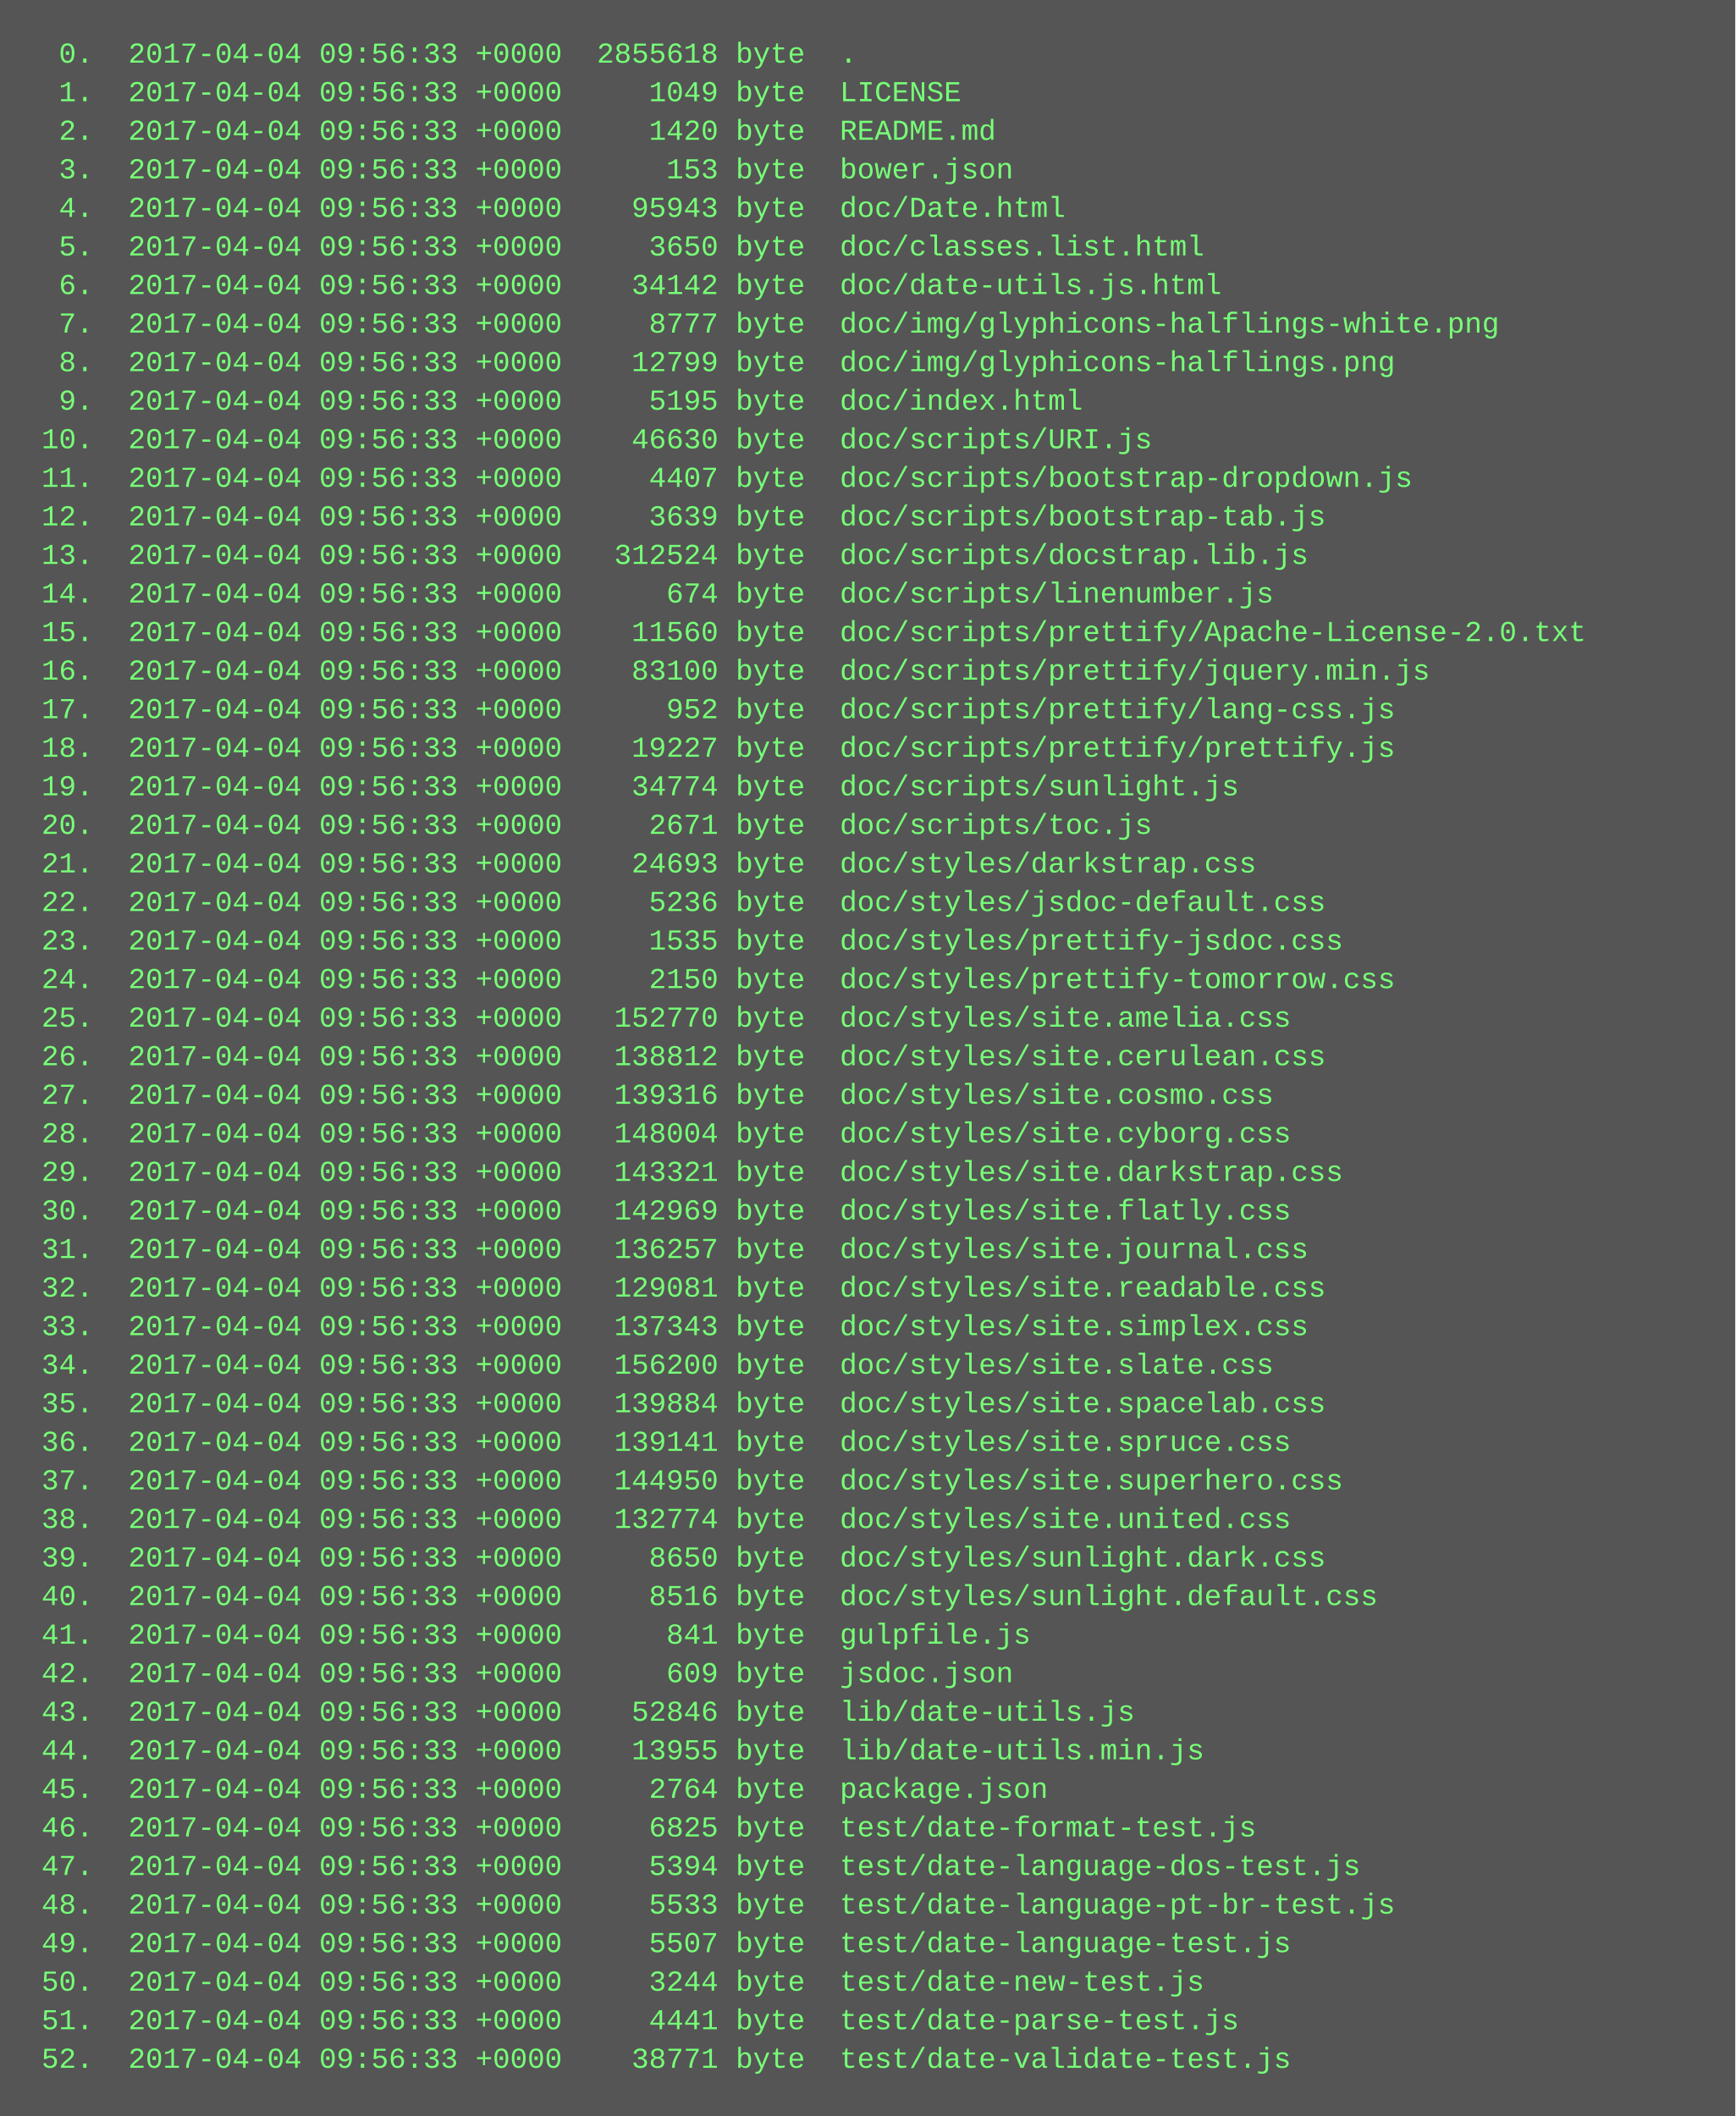
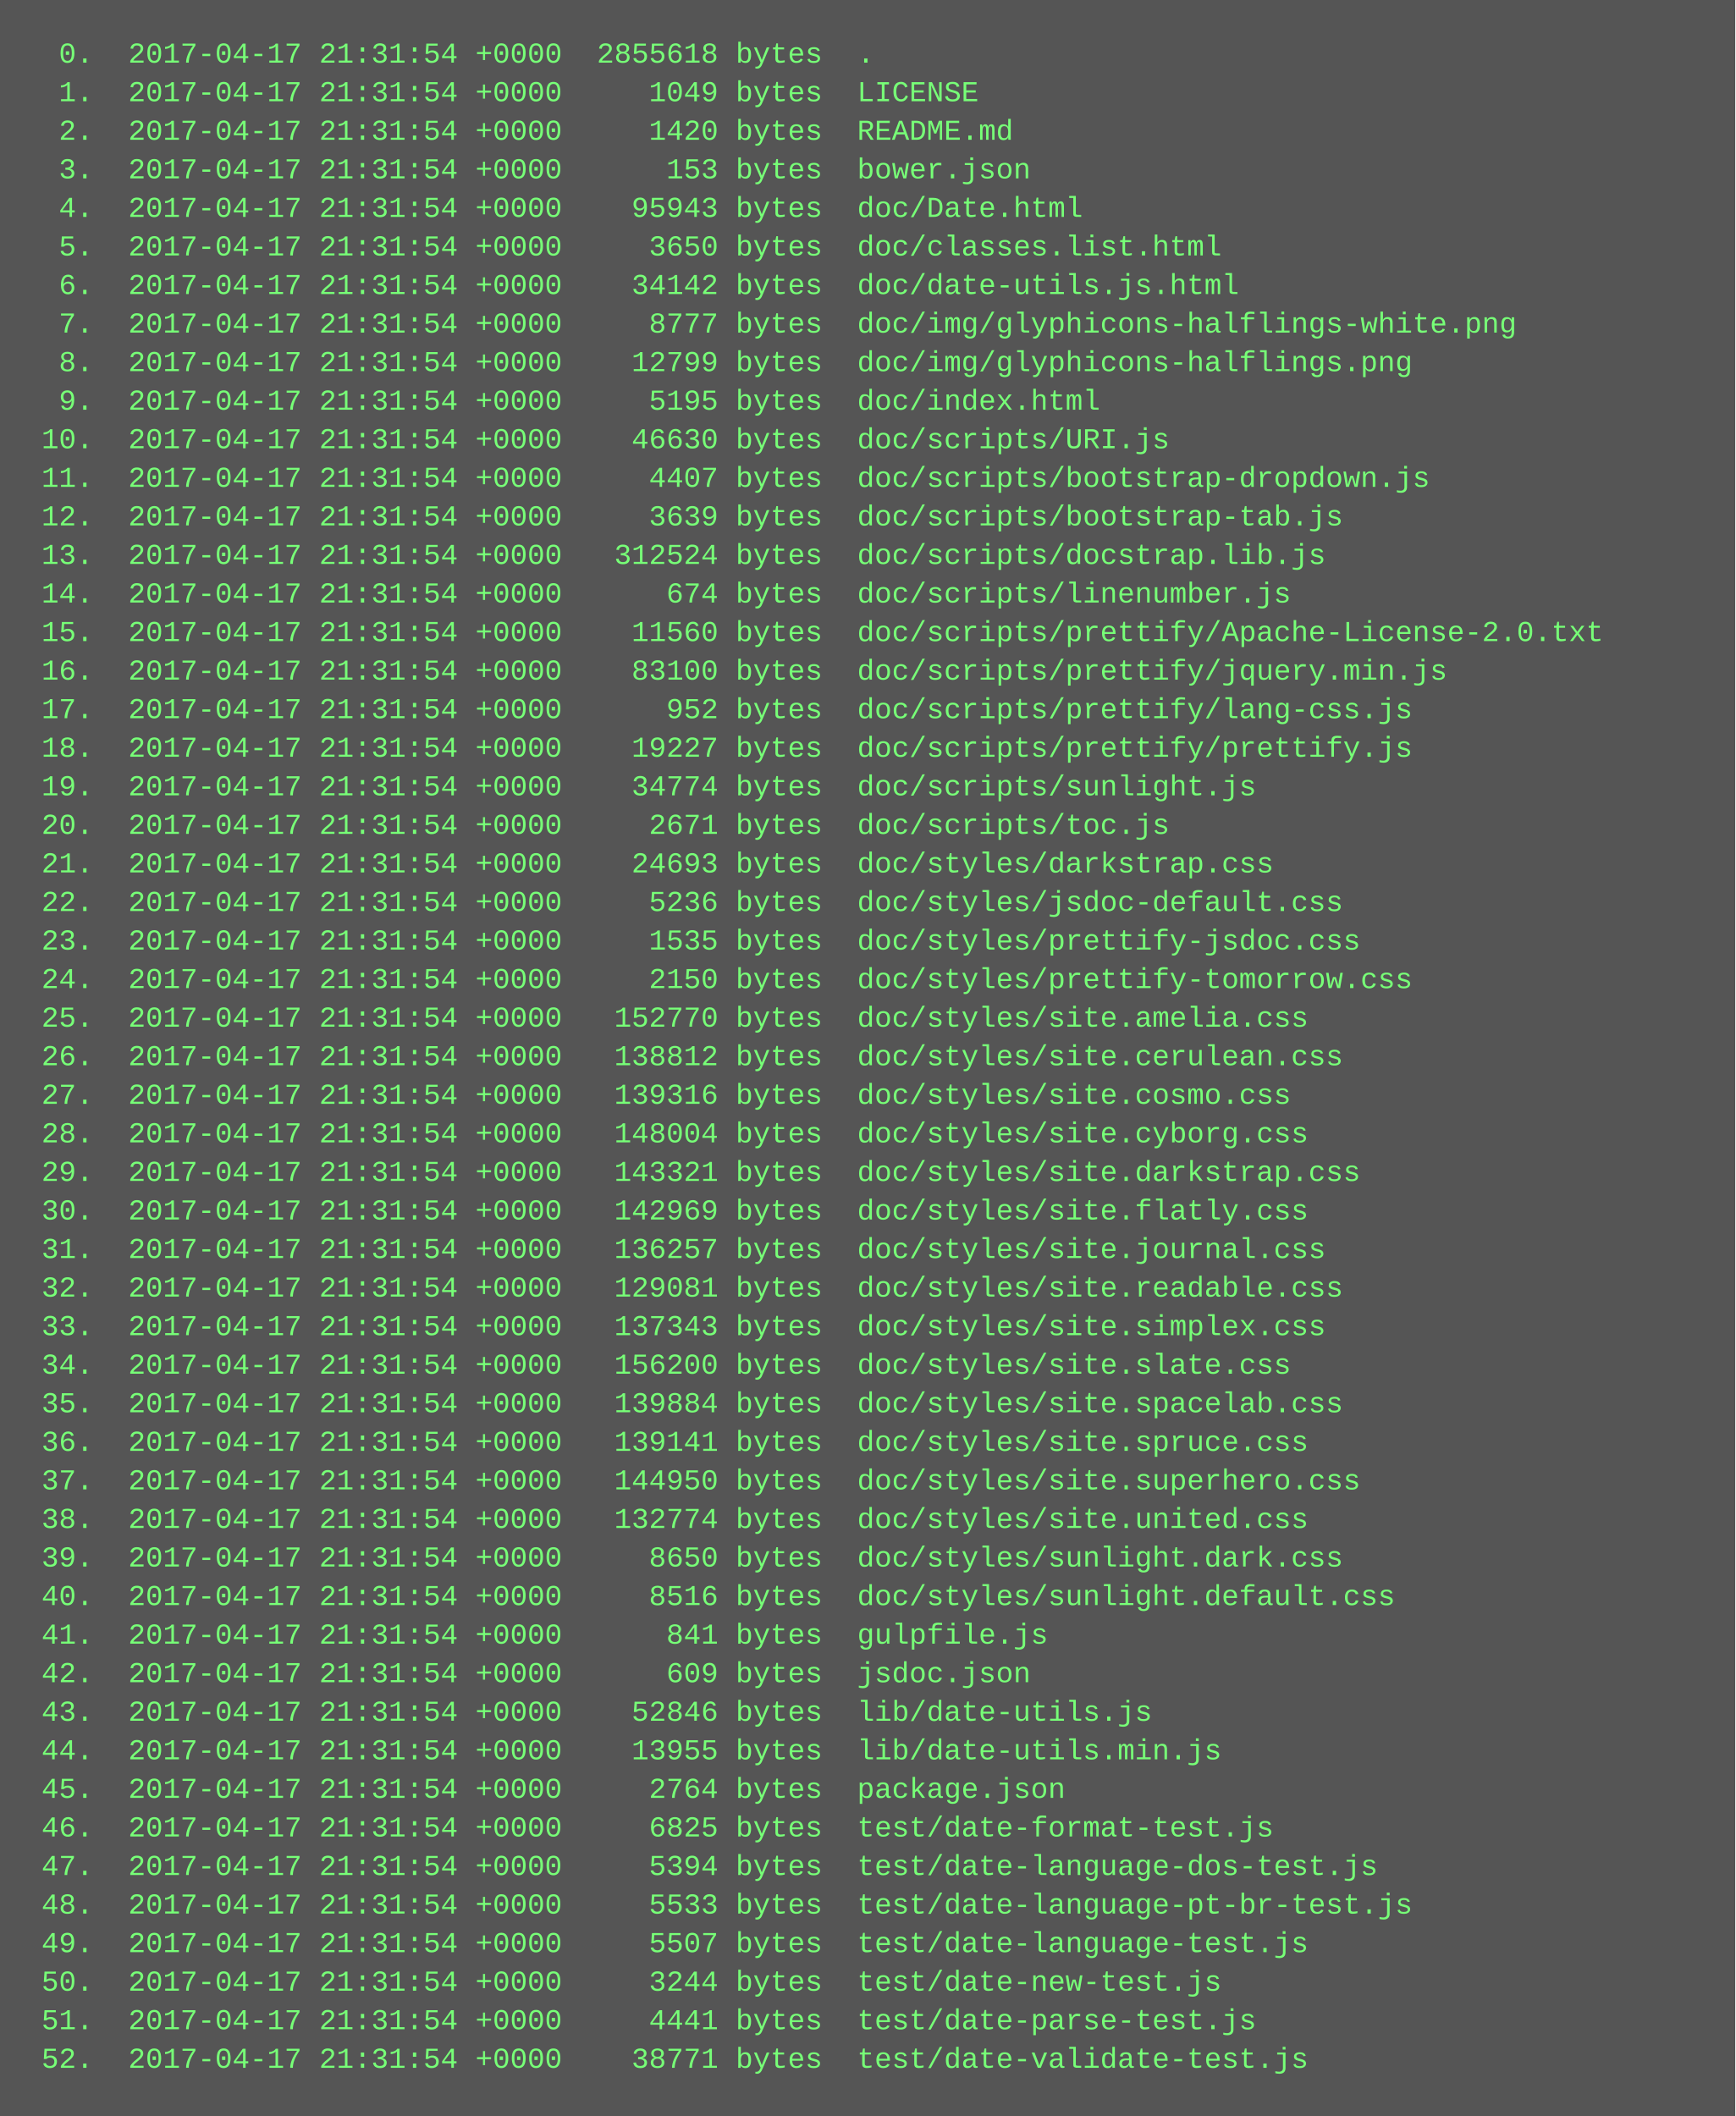
<svg xmlns="http://www.w3.org/2000/svg" height="878" width="720">
  <rect height="878" fill="#555" width="720" />
  <text fill="#7f7" font-family="Courier New" font-size="12" xml:space="preserve">
-     <tspan x="10" y="26">  0.  2017-04-04 09:56:33 +0000  2855618 byte  .</tspan>
-     <tspan x="10" y="42">  1.  2017-04-04 09:56:33 +0000     1049 byte  LICENSE</tspan>
-     <tspan x="10" y="58">  2.  2017-04-04 09:56:33 +0000     1420 byte  README.md</tspan>
-     <tspan x="10" y="74">  3.  2017-04-04 09:56:33 +0000      153 byte  bower.json</tspan>
-     <tspan x="10" y="90">  4.  2017-04-04 09:56:33 +0000    95943 byte  doc/Date.html</tspan>
-     <tspan x="10" y="106">  5.  2017-04-04 09:56:33 +0000     3650 byte  doc/classes.list.html</tspan>
-     <tspan x="10" y="122">  6.  2017-04-04 09:56:33 +0000    34142 byte  doc/date-utils.js.html</tspan>
-     <tspan x="10" y="138">  7.  2017-04-04 09:56:33 +0000     8777 byte  doc/img/glyphicons-halflings-white.png</tspan>
-     <tspan x="10" y="154">  8.  2017-04-04 09:56:33 +0000    12799 byte  doc/img/glyphicons-halflings.png</tspan>
-     <tspan x="10" y="170">  9.  2017-04-04 09:56:33 +0000     5195 byte  doc/index.html</tspan>
-     <tspan x="10" y="186"> 10.  2017-04-04 09:56:33 +0000    46630 byte  doc/scripts/URI.js</tspan>
-     <tspan x="10" y="202"> 11.  2017-04-04 09:56:33 +0000     4407 byte  doc/scripts/bootstrap-dropdown.js</tspan>
-     <tspan x="10" y="218"> 12.  2017-04-04 09:56:33 +0000     3639 byte  doc/scripts/bootstrap-tab.js</tspan>
-     <tspan x="10" y="234"> 13.  2017-04-04 09:56:33 +0000   312524 byte  doc/scripts/docstrap.lib.js</tspan>
-     <tspan x="10" y="250"> 14.  2017-04-04 09:56:33 +0000      674 byte  doc/scripts/linenumber.js</tspan>
-     <tspan x="10" y="266"> 15.  2017-04-04 09:56:33 +0000    11560 byte  doc/scripts/prettify/Apache-License-2.0.txt</tspan>
-     <tspan x="10" y="282"> 16.  2017-04-04 09:56:33 +0000    83100 byte  doc/scripts/prettify/jquery.min.js</tspan>
-     <tspan x="10" y="298"> 17.  2017-04-04 09:56:33 +0000      952 byte  doc/scripts/prettify/lang-css.js</tspan>
-     <tspan x="10" y="314"> 18.  2017-04-04 09:56:33 +0000    19227 byte  doc/scripts/prettify/prettify.js</tspan>
-     <tspan x="10" y="330"> 19.  2017-04-04 09:56:33 +0000    34774 byte  doc/scripts/sunlight.js</tspan>
-     <tspan x="10" y="346"> 20.  2017-04-04 09:56:33 +0000     2671 byte  doc/scripts/toc.js</tspan>
-     <tspan x="10" y="362"> 21.  2017-04-04 09:56:33 +0000    24693 byte  doc/styles/darkstrap.css</tspan>
-     <tspan x="10" y="378"> 22.  2017-04-04 09:56:33 +0000     5236 byte  doc/styles/jsdoc-default.css</tspan>
-     <tspan x="10" y="394"> 23.  2017-04-04 09:56:33 +0000     1535 byte  doc/styles/prettify-jsdoc.css</tspan>
-     <tspan x="10" y="410"> 24.  2017-04-04 09:56:33 +0000     2150 byte  doc/styles/prettify-tomorrow.css</tspan>
-     <tspan x="10" y="426"> 25.  2017-04-04 09:56:33 +0000   152770 byte  doc/styles/site.amelia.css</tspan>
-     <tspan x="10" y="442"> 26.  2017-04-04 09:56:33 +0000   138812 byte  doc/styles/site.cerulean.css</tspan>
-     <tspan x="10" y="458"> 27.  2017-04-04 09:56:33 +0000   139316 byte  doc/styles/site.cosmo.css</tspan>
-     <tspan x="10" y="474"> 28.  2017-04-04 09:56:33 +0000   148004 byte  doc/styles/site.cyborg.css</tspan>
-     <tspan x="10" y="490"> 29.  2017-04-04 09:56:33 +0000   143321 byte  doc/styles/site.darkstrap.css</tspan>
-     <tspan x="10" y="506"> 30.  2017-04-04 09:56:33 +0000   142969 byte  doc/styles/site.flatly.css</tspan>
-     <tspan x="10" y="522"> 31.  2017-04-04 09:56:33 +0000   136257 byte  doc/styles/site.journal.css</tspan>
-     <tspan x="10" y="538"> 32.  2017-04-04 09:56:33 +0000   129081 byte  doc/styles/site.readable.css</tspan>
-     <tspan x="10" y="554"> 33.  2017-04-04 09:56:33 +0000   137343 byte  doc/styles/site.simplex.css</tspan>
-     <tspan x="10" y="570"> 34.  2017-04-04 09:56:33 +0000   156200 byte  doc/styles/site.slate.css</tspan>
-     <tspan x="10" y="586"> 35.  2017-04-04 09:56:33 +0000   139884 byte  doc/styles/site.spacelab.css</tspan>
-     <tspan x="10" y="602"> 36.  2017-04-04 09:56:33 +0000   139141 byte  doc/styles/site.spruce.css</tspan>
-     <tspan x="10" y="618"> 37.  2017-04-04 09:56:33 +0000   144950 byte  doc/styles/site.superhero.css</tspan>
-     <tspan x="10" y="634"> 38.  2017-04-04 09:56:33 +0000   132774 byte  doc/styles/site.united.css</tspan>
-     <tspan x="10" y="650"> 39.  2017-04-04 09:56:33 +0000     8650 byte  doc/styles/sunlight.dark.css</tspan>
-     <tspan x="10" y="666"> 40.  2017-04-04 09:56:33 +0000     8516 byte  doc/styles/sunlight.default.css</tspan>
-     <tspan x="10" y="682"> 41.  2017-04-04 09:56:33 +0000      841 byte  gulpfile.js</tspan>
-     <tspan x="10" y="698"> 42.  2017-04-04 09:56:33 +0000      609 byte  jsdoc.json</tspan>
-     <tspan x="10" y="714"> 43.  2017-04-04 09:56:33 +0000    52846 byte  lib/date-utils.js</tspan>
-     <tspan x="10" y="730"> 44.  2017-04-04 09:56:33 +0000    13955 byte  lib/date-utils.min.js</tspan>
-     <tspan x="10" y="746"> 45.  2017-04-04 09:56:33 +0000     2764 byte  package.json</tspan>
-     <tspan x="10" y="762"> 46.  2017-04-04 09:56:33 +0000     6825 byte  test/date-format-test.js</tspan>
-     <tspan x="10" y="778"> 47.  2017-04-04 09:56:33 +0000     5394 byte  test/date-language-dos-test.js</tspan>
-     <tspan x="10" y="794"> 48.  2017-04-04 09:56:33 +0000     5533 byte  test/date-language-pt-br-test.js</tspan>
-     <tspan x="10" y="810"> 49.  2017-04-04 09:56:33 +0000     5507 byte  test/date-language-test.js</tspan>
-     <tspan x="10" y="826"> 50.  2017-04-04 09:56:33 +0000     3244 byte  test/date-new-test.js</tspan>
-     <tspan x="10" y="842"> 51.  2017-04-04 09:56:33 +0000     4441 byte  test/date-parse-test.js</tspan>
-     <tspan x="10" y="858"> 52.  2017-04-04 09:56:33 +0000    38771 byte  test/date-validate-test.js</tspan>
+     <tspan x="10" y="26">  0.  2017-04-17 21:31:54 +0000  2855618 bytes  .</tspan>
+     <tspan x="10" y="42">  1.  2017-04-17 21:31:54 +0000     1049 bytes  LICENSE</tspan>
+     <tspan x="10" y="58">  2.  2017-04-17 21:31:54 +0000     1420 bytes  README.md</tspan>
+     <tspan x="10" y="74">  3.  2017-04-17 21:31:54 +0000      153 bytes  bower.json</tspan>
+     <tspan x="10" y="90">  4.  2017-04-17 21:31:54 +0000    95943 bytes  doc/Date.html</tspan>
+     <tspan x="10" y="106">  5.  2017-04-17 21:31:54 +0000     3650 bytes  doc/classes.list.html</tspan>
+     <tspan x="10" y="122">  6.  2017-04-17 21:31:54 +0000    34142 bytes  doc/date-utils.js.html</tspan>
+     <tspan x="10" y="138">  7.  2017-04-17 21:31:54 +0000     8777 bytes  doc/img/glyphicons-halflings-white.png</tspan>
+     <tspan x="10" y="154">  8.  2017-04-17 21:31:54 +0000    12799 bytes  doc/img/glyphicons-halflings.png</tspan>
+     <tspan x="10" y="170">  9.  2017-04-17 21:31:54 +0000     5195 bytes  doc/index.html</tspan>
+     <tspan x="10" y="186"> 10.  2017-04-17 21:31:54 +0000    46630 bytes  doc/scripts/URI.js</tspan>
+     <tspan x="10" y="202"> 11.  2017-04-17 21:31:54 +0000     4407 bytes  doc/scripts/bootstrap-dropdown.js</tspan>
+     <tspan x="10" y="218"> 12.  2017-04-17 21:31:54 +0000     3639 bytes  doc/scripts/bootstrap-tab.js</tspan>
+     <tspan x="10" y="234"> 13.  2017-04-17 21:31:54 +0000   312524 bytes  doc/scripts/docstrap.lib.js</tspan>
+     <tspan x="10" y="250"> 14.  2017-04-17 21:31:54 +0000      674 bytes  doc/scripts/linenumber.js</tspan>
+     <tspan x="10" y="266"> 15.  2017-04-17 21:31:54 +0000    11560 bytes  doc/scripts/prettify/Apache-License-2.0.txt</tspan>
+     <tspan x="10" y="282"> 16.  2017-04-17 21:31:54 +0000    83100 bytes  doc/scripts/prettify/jquery.min.js</tspan>
+     <tspan x="10" y="298"> 17.  2017-04-17 21:31:54 +0000      952 bytes  doc/scripts/prettify/lang-css.js</tspan>
+     <tspan x="10" y="314"> 18.  2017-04-17 21:31:54 +0000    19227 bytes  doc/scripts/prettify/prettify.js</tspan>
+     <tspan x="10" y="330"> 19.  2017-04-17 21:31:54 +0000    34774 bytes  doc/scripts/sunlight.js</tspan>
+     <tspan x="10" y="346"> 20.  2017-04-17 21:31:54 +0000     2671 bytes  doc/scripts/toc.js</tspan>
+     <tspan x="10" y="362"> 21.  2017-04-17 21:31:54 +0000    24693 bytes  doc/styles/darkstrap.css</tspan>
+     <tspan x="10" y="378"> 22.  2017-04-17 21:31:54 +0000     5236 bytes  doc/styles/jsdoc-default.css</tspan>
+     <tspan x="10" y="394"> 23.  2017-04-17 21:31:54 +0000     1535 bytes  doc/styles/prettify-jsdoc.css</tspan>
+     <tspan x="10" y="410"> 24.  2017-04-17 21:31:54 +0000     2150 bytes  doc/styles/prettify-tomorrow.css</tspan>
+     <tspan x="10" y="426"> 25.  2017-04-17 21:31:54 +0000   152770 bytes  doc/styles/site.amelia.css</tspan>
+     <tspan x="10" y="442"> 26.  2017-04-17 21:31:54 +0000   138812 bytes  doc/styles/site.cerulean.css</tspan>
+     <tspan x="10" y="458"> 27.  2017-04-17 21:31:54 +0000   139316 bytes  doc/styles/site.cosmo.css</tspan>
+     <tspan x="10" y="474"> 28.  2017-04-17 21:31:54 +0000   148004 bytes  doc/styles/site.cyborg.css</tspan>
+     <tspan x="10" y="490"> 29.  2017-04-17 21:31:54 +0000   143321 bytes  doc/styles/site.darkstrap.css</tspan>
+     <tspan x="10" y="506"> 30.  2017-04-17 21:31:54 +0000   142969 bytes  doc/styles/site.flatly.css</tspan>
+     <tspan x="10" y="522"> 31.  2017-04-17 21:31:54 +0000   136257 bytes  doc/styles/site.journal.css</tspan>
+     <tspan x="10" y="538"> 32.  2017-04-17 21:31:54 +0000   129081 bytes  doc/styles/site.readable.css</tspan>
+     <tspan x="10" y="554"> 33.  2017-04-17 21:31:54 +0000   137343 bytes  doc/styles/site.simplex.css</tspan>
+     <tspan x="10" y="570"> 34.  2017-04-17 21:31:54 +0000   156200 bytes  doc/styles/site.slate.css</tspan>
+     <tspan x="10" y="586"> 35.  2017-04-17 21:31:54 +0000   139884 bytes  doc/styles/site.spacelab.css</tspan>
+     <tspan x="10" y="602"> 36.  2017-04-17 21:31:54 +0000   139141 bytes  doc/styles/site.spruce.css</tspan>
+     <tspan x="10" y="618"> 37.  2017-04-17 21:31:54 +0000   144950 bytes  doc/styles/site.superhero.css</tspan>
+     <tspan x="10" y="634"> 38.  2017-04-17 21:31:54 +0000   132774 bytes  doc/styles/site.united.css</tspan>
+     <tspan x="10" y="650"> 39.  2017-04-17 21:31:54 +0000     8650 bytes  doc/styles/sunlight.dark.css</tspan>
+     <tspan x="10" y="666"> 40.  2017-04-17 21:31:54 +0000     8516 bytes  doc/styles/sunlight.default.css</tspan>
+     <tspan x="10" y="682"> 41.  2017-04-17 21:31:54 +0000      841 bytes  gulpfile.js</tspan>
+     <tspan x="10" y="698"> 42.  2017-04-17 21:31:54 +0000      609 bytes  jsdoc.json</tspan>
+     <tspan x="10" y="714"> 43.  2017-04-17 21:31:54 +0000    52846 bytes  lib/date-utils.js</tspan>
+     <tspan x="10" y="730"> 44.  2017-04-17 21:31:54 +0000    13955 bytes  lib/date-utils.min.js</tspan>
+     <tspan x="10" y="746"> 45.  2017-04-17 21:31:54 +0000     2764 bytes  package.json</tspan>
+     <tspan x="10" y="762"> 46.  2017-04-17 21:31:54 +0000     6825 bytes  test/date-format-test.js</tspan>
+     <tspan x="10" y="778"> 47.  2017-04-17 21:31:54 +0000     5394 bytes  test/date-language-dos-test.js</tspan>
+     <tspan x="10" y="794"> 48.  2017-04-17 21:31:54 +0000     5533 bytes  test/date-language-pt-br-test.js</tspan>
+     <tspan x="10" y="810"> 49.  2017-04-17 21:31:54 +0000     5507 bytes  test/date-language-test.js</tspan>
+     <tspan x="10" y="826"> 50.  2017-04-17 21:31:54 +0000     3244 bytes  test/date-new-test.js</tspan>
+     <tspan x="10" y="842"> 51.  2017-04-17 21:31:54 +0000     4441 bytes  test/date-parse-test.js</tspan>
+     <tspan x="10" y="858"> 52.  2017-04-17 21:31:54 +0000    38771 bytes  test/date-validate-test.js</tspan>
  </text>
</svg>
